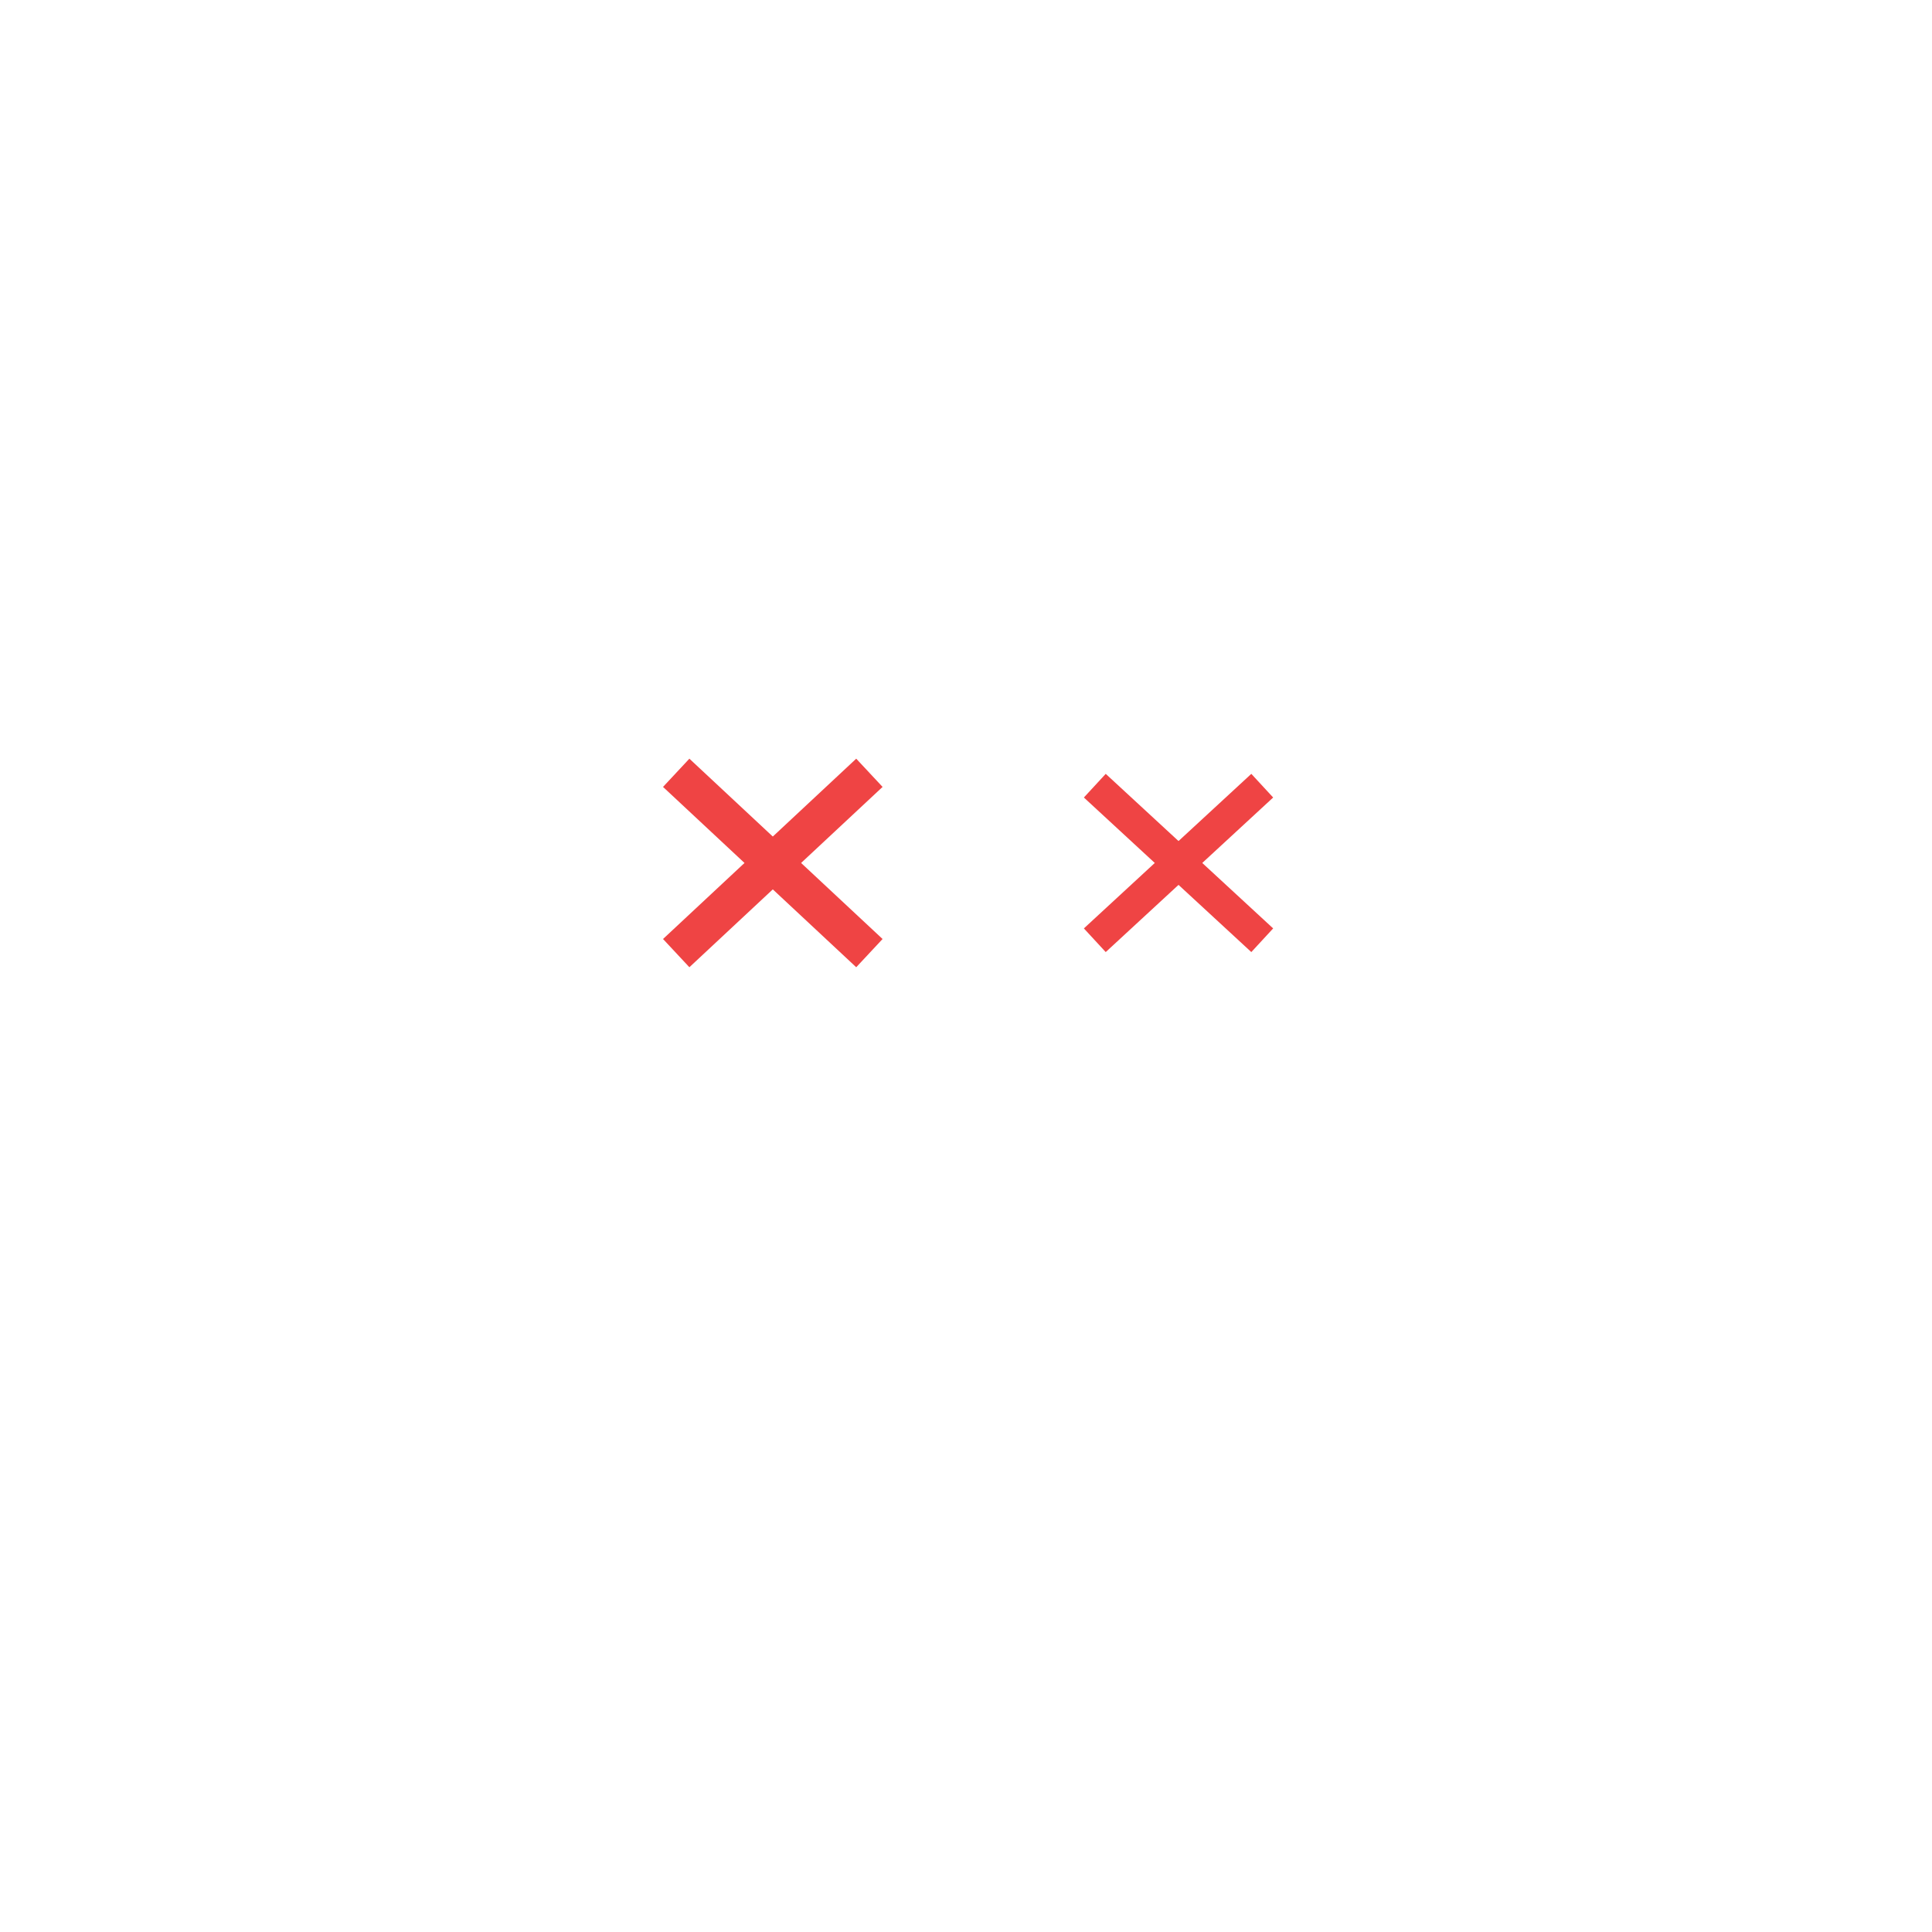
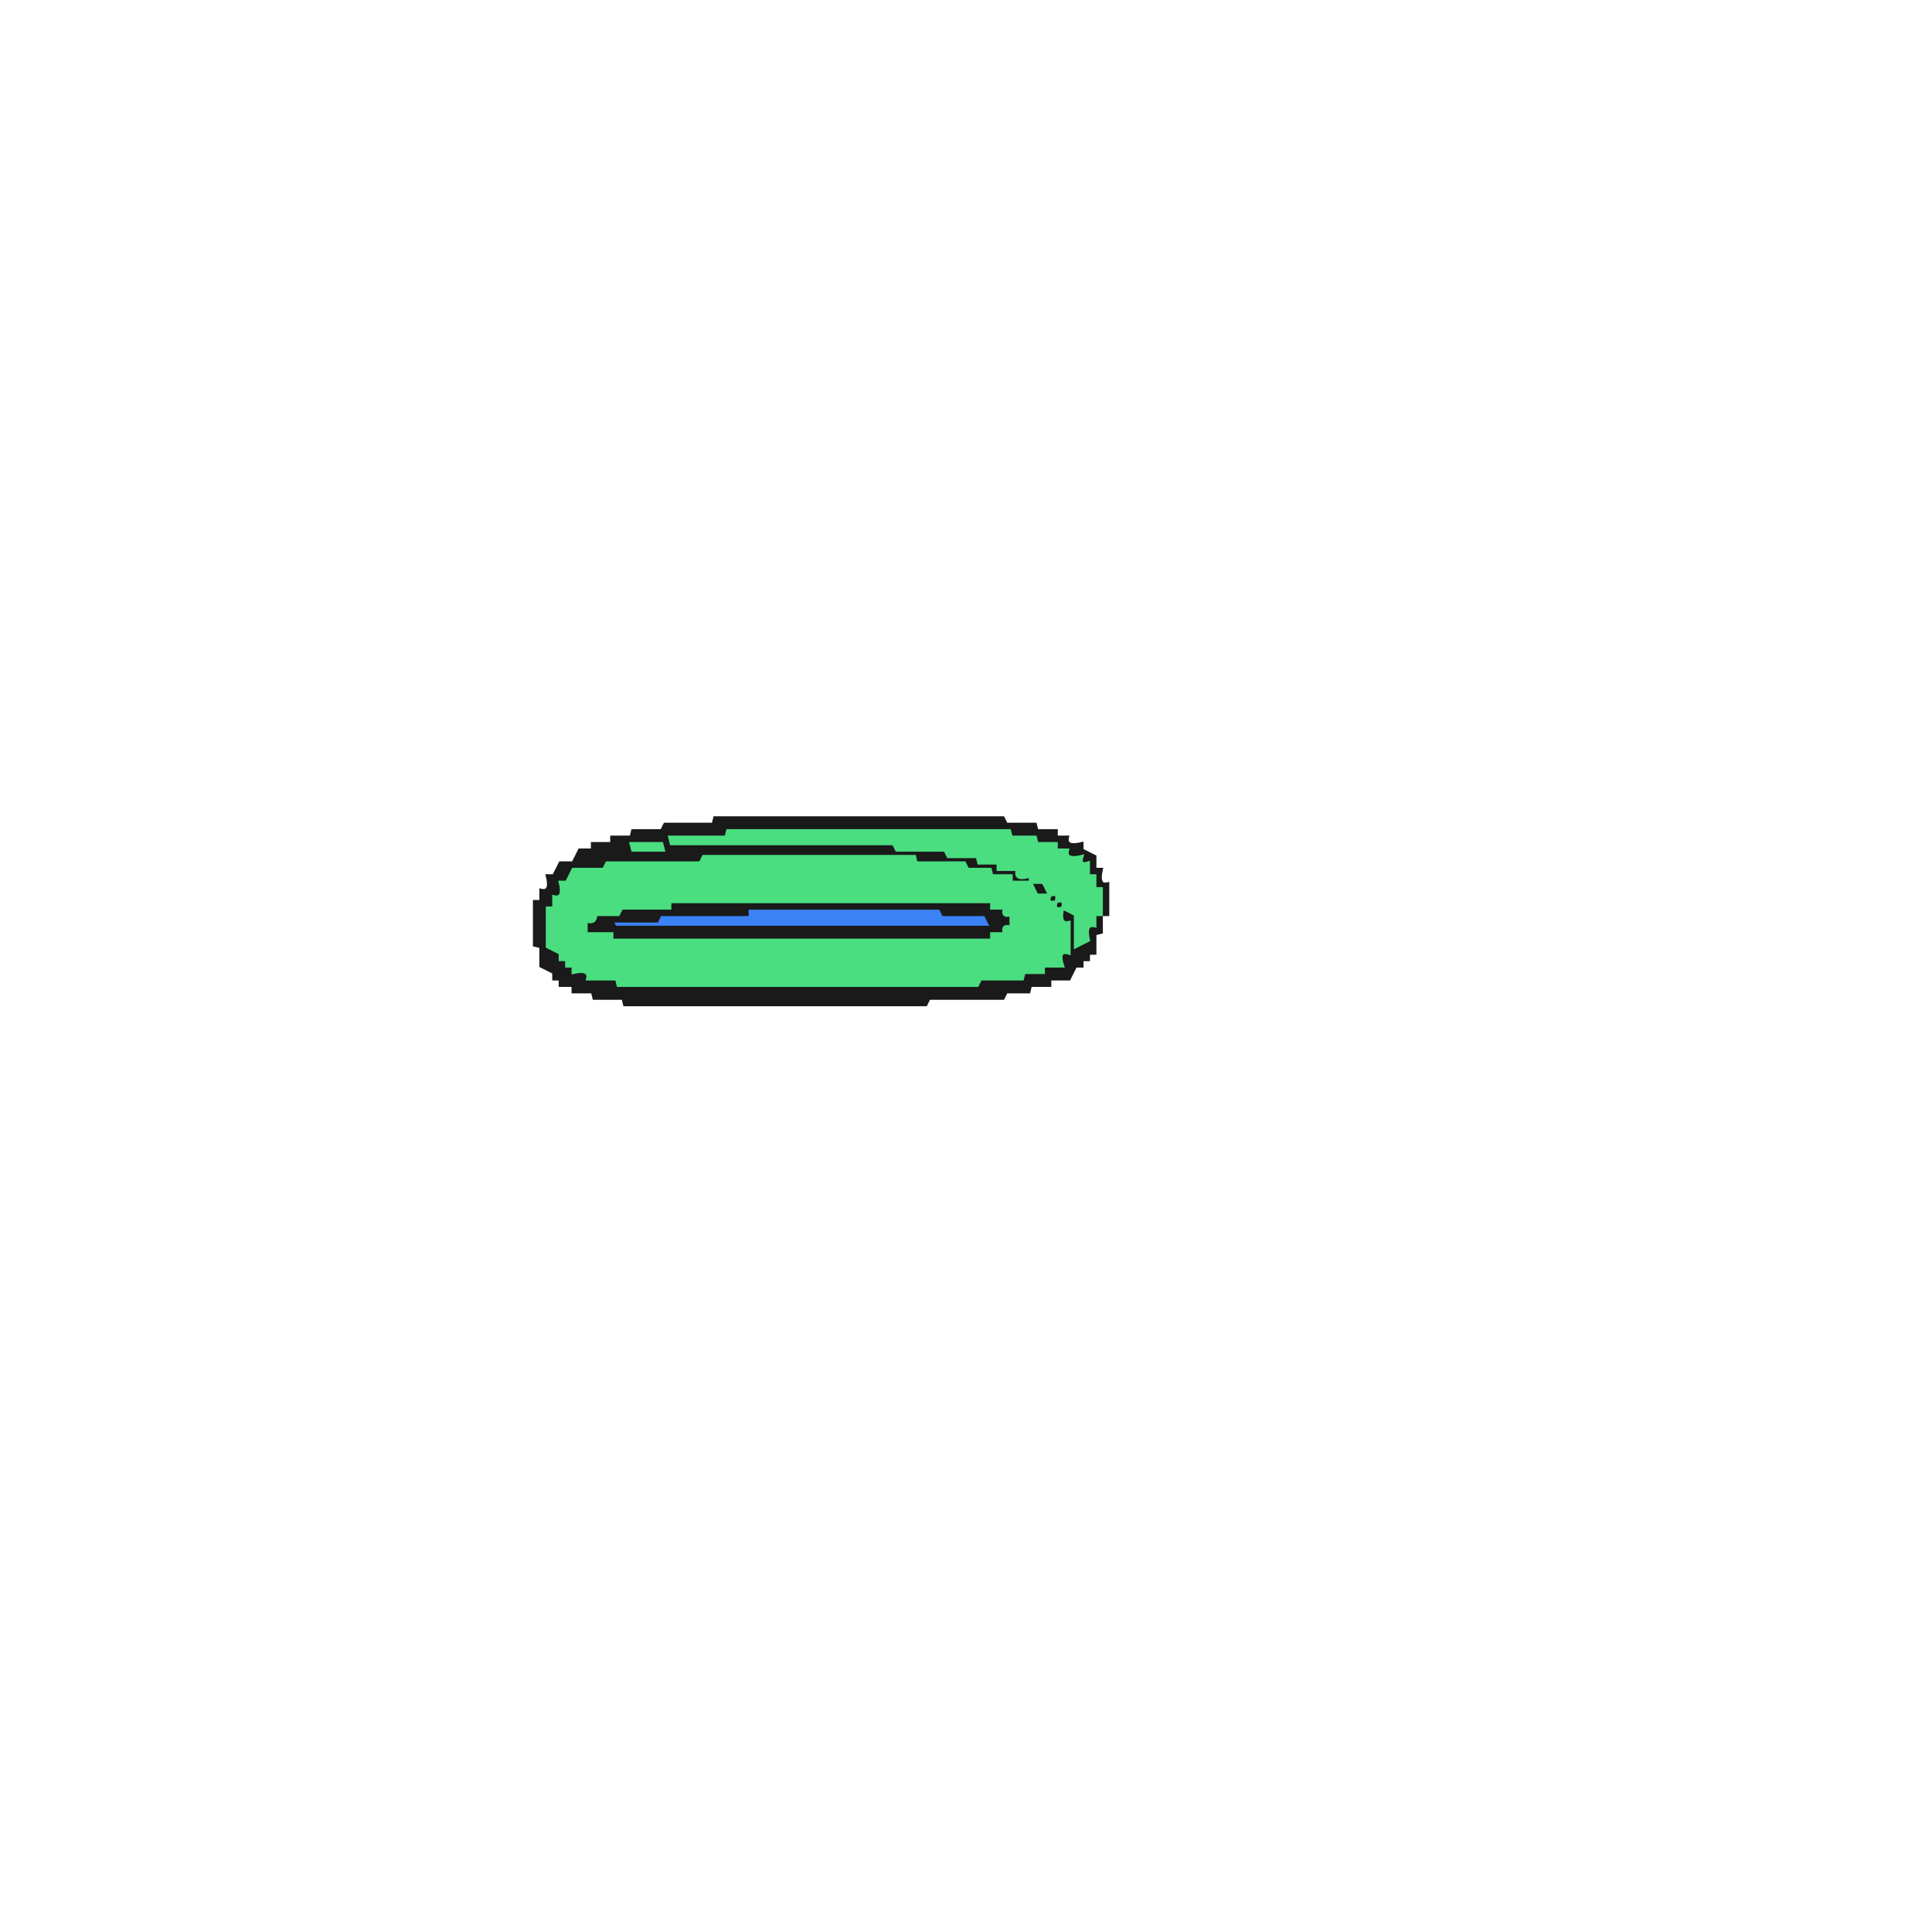
- <svg xmlns="http://www.w3.org/2000/svg" viewBox="0 0 300 300">
-   <g class="eye">
-     <line stroke="#ef4444" fill="none" x1="105" y1="120" x2="135" y2="148" stroke-width="6" />
-     <line stroke="#ef4444" fill="none" x1="135" y1="120" x2="105" y2="148" stroke-width="6" />
-     <line stroke="#ef4444" fill="none" x1="170" y1="122" x2="196" y2="146" stroke-width="5" />
-     <line stroke="#ef4444" fill="none" x1="196" y1="122" x2="170" y2="146" stroke-width="5" />
-   </g>
+ <svg xmlns="http://www.w3.org/2000/svg" width="300" height="300" viewBox="0 0 600 600" version="1.1" desc="Created with imagetracer.js version 1.2.6">
+   <path fill="#3b82f6" stroke="#3b82f6" stroke-width="1" opacity="1" d="M 232 282 L 291.5 282 L 292.5 284 L 306 284 L 308 288 L 190.5 288 L 190 286 L 203.5 286 L 204.5 284 L 231.5 284 L 232 282 Z " />
+   <path fill="#1a1a1a" stroke="#1a1a1a" stroke-width="1" opacity="1" d="M 222 254 L 311.5 254 L 312.5 256 L 321.5 256 L 322 258 L 328 258 L 328 260 L 331.5 260 Q 330.7 263.3 336 262 L 336 264 L 340 266 L 340 270 L 342 270 Q 340.8 275.3 344 274.5 L 344 284 L 342 284 L 342 289.5 L 340 290 L 340 296 L 338 296 L 338 298 L 336 298 L 336 300 L 334 300 L 332 304 L 326 304 L 326 306 L 320 306 L 319.5 308 L 312.5 308 L 311.5 310 L 288.5 310 L 287.5 312 L 194 312 L 193.5 310 L 184.5 310 L 184 308 L 178 308 L 178 306 L 174 306 L 174 304 L 172 304 L 172 302 L 168 300 L 168 294 L 166 293.5 L 166 280 L 168 280 L 168 276.5 Q 171.3 277.3 170 272 L 172 272 L 174 268 L 178 268 L 180 264 L 184 264 L 184 262 L 190 262 L 190 260 L 196 260 L 196.5 258 L 205.5 258 L 206.5 256 L 221.5 256 L 222 254 Z M 226 258 L 226 260 L 208 260 L 209 262 L 278 262 L 279 264 L 294 264 L 295 266 L 304 266 L 304 268 L 310 268 L 310 270 L 316 270 Q 315 274 320 272 L 320 274 L 324 274 L 326 278 L 328 278 L 328 280 L 330 280 L 330 282 L 332 282 L 332 284 L 334 284 L 334 294 L 338 292 Q 337 287 340 288 L 340 284 L 342 284 L 342 276 L 340 276 L 340 272 L 338 272 L 338 268 Q 335 269 336 266 Q 331 267 332 264 L 328 264 L 328 262 L 322 262 L 322 260 L 314 260 L 314 258 L 226 258 Z M 196 262 L 197 264 L 206 264 L 206 262 L 196 262 Z M 218 266 L 218 268 L 189 268 L 188 270 L 179 270 Q 179 273 176 272 L 176 274 L 174 274 Q 175 279 172 279 L 172 282 L 170 282 L 170 294 L 174 296 L 174 298 L 176 298 L 176 300 L 178 300 L 178 302 Q 183 301 183 304 L 192 304 L 192 306 L 304 306 L 305 304 L 318 304 L 318 302 L 324 302 L 324 300 L 330 300 Q 328 295 332 296 L 332 286 L 330 286 L 330 282 L 326 280 L 326 278 L 322 278 L 320 274 L 314 274 L 314 272 L 308 272 L 308 270 L 301 270 L 300 268 L 285 268 L 284 266 L 218 266 Z " />
+   <path fill="#1a1a1a" stroke="#1a1a1a" stroke-width="1" opacity="1" d="M 208 280 L 307.5 280 L 308 282 L 312 282 Q 311 285 314 284 L 314 288 Q 311 287 312 290 L 308 290 L 307.5 292 L 190 292 L 189.5 290 L 182 290 L 182 286 Q 185.1 286.8 184.5 284 L 192 284 L 192.5 282 L 207.5 282 L 208 280 Z M 232 282 L 232 284 L 205 284 L 204 286 L 190 286 L 191 288 L 308 288 L 306 284 L 293 284 L 292 282 L 232 282 Z " />
+   <path fill="#4ade80" stroke="#4ade80" stroke-width="1" opacity="1" d="M 226 258 L 313.5 258 L 314 260 L 321.5 260 L 322 262 L 328 262 L 328 264 L 331.5 264 Q 330.7 267.3 336 266 Q 335 269 338 268 L 338 272 L 340 272 L 340 276 L 342 276 L 342 284 L 340 284 L 340 287.5 Q 336.8 286.7 338 292 L 334 294 L 334 284 L 330 282 Q 328.8 287.3 332 286.5 L 332 296 Q 328.3 294.8 330 300 L 324 300 L 324 302 L 318 302 L 317.5 304 L 304.5 304 L 303.5 306 L 192 306 L 191.5 304 L 182.5 304 Q 183.3 300.8 178 302 L 178 300 L 176 300 L 176 298 L 174 298 L 174 296 L 170 294 L 170 282 L 172 282 L 172 278.5 Q 175.3 279.3 174 274 L 176 274 L 178 270 L 187.5 270 L 188.5 268 L 217.5 268 L 218.5 266 L 284 266 L 284.5 268 L 299.5 268 L 300.5 270 L 307.5 270 L 308 272 L 314 272 L 314 274 L 320 274 L 320 272 Q 314.8 273.7 316 270 L 310 270 L 310 268 L 304 268 L 303.5 266 L 294.5 266 L 293.5 264 L 278.5 264 L 277.5 262 L 208.5 262 L 208 260 L 225.5 260 L 226 258 Z M 320 274 L 322 278 L 326 278 L 324 274 L 320 274 Z M 326 278 Q 325 281 328 280 Q 329 277 326 278 Z M 208 280 L 208 282 L 193 282 L 192 284 L 185 284 Q 185 287 182 286 L 182 290 L 190 290 L 190 292 L 308 292 L 308 290 L 312 290 Q 311 287 314 288 L 314 284 Q 311 285 312 282 L 308 282 L 308 280 L 208 280 Z M 328 280 Q 327 283 330 282 Q 331 279 328 280 Z " />
+   <path fill="#4ade80" stroke="#4ade80" stroke-width="1" opacity="1" d="M 196 262 L 205.5 262 L 206 264 L 196.5 264 L 196 262 Z " />
</svg>
